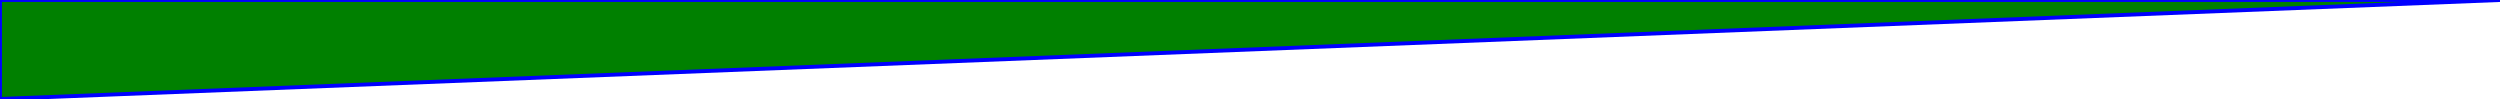
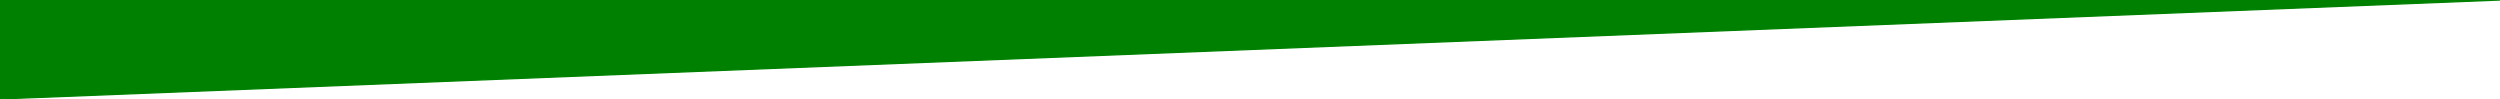
<svg xmlns="http://www.w3.org/2000/svg" viewBox="0 0 1920 76">
-   <path stroke-width="3" stroke="blue" fill="green" d="M0 76L1920 0 0 0z" />
+   <path stroke-width="1" stroke="green" fill="green" d="M0 76L1920 0 0 0z" />
</svg>
